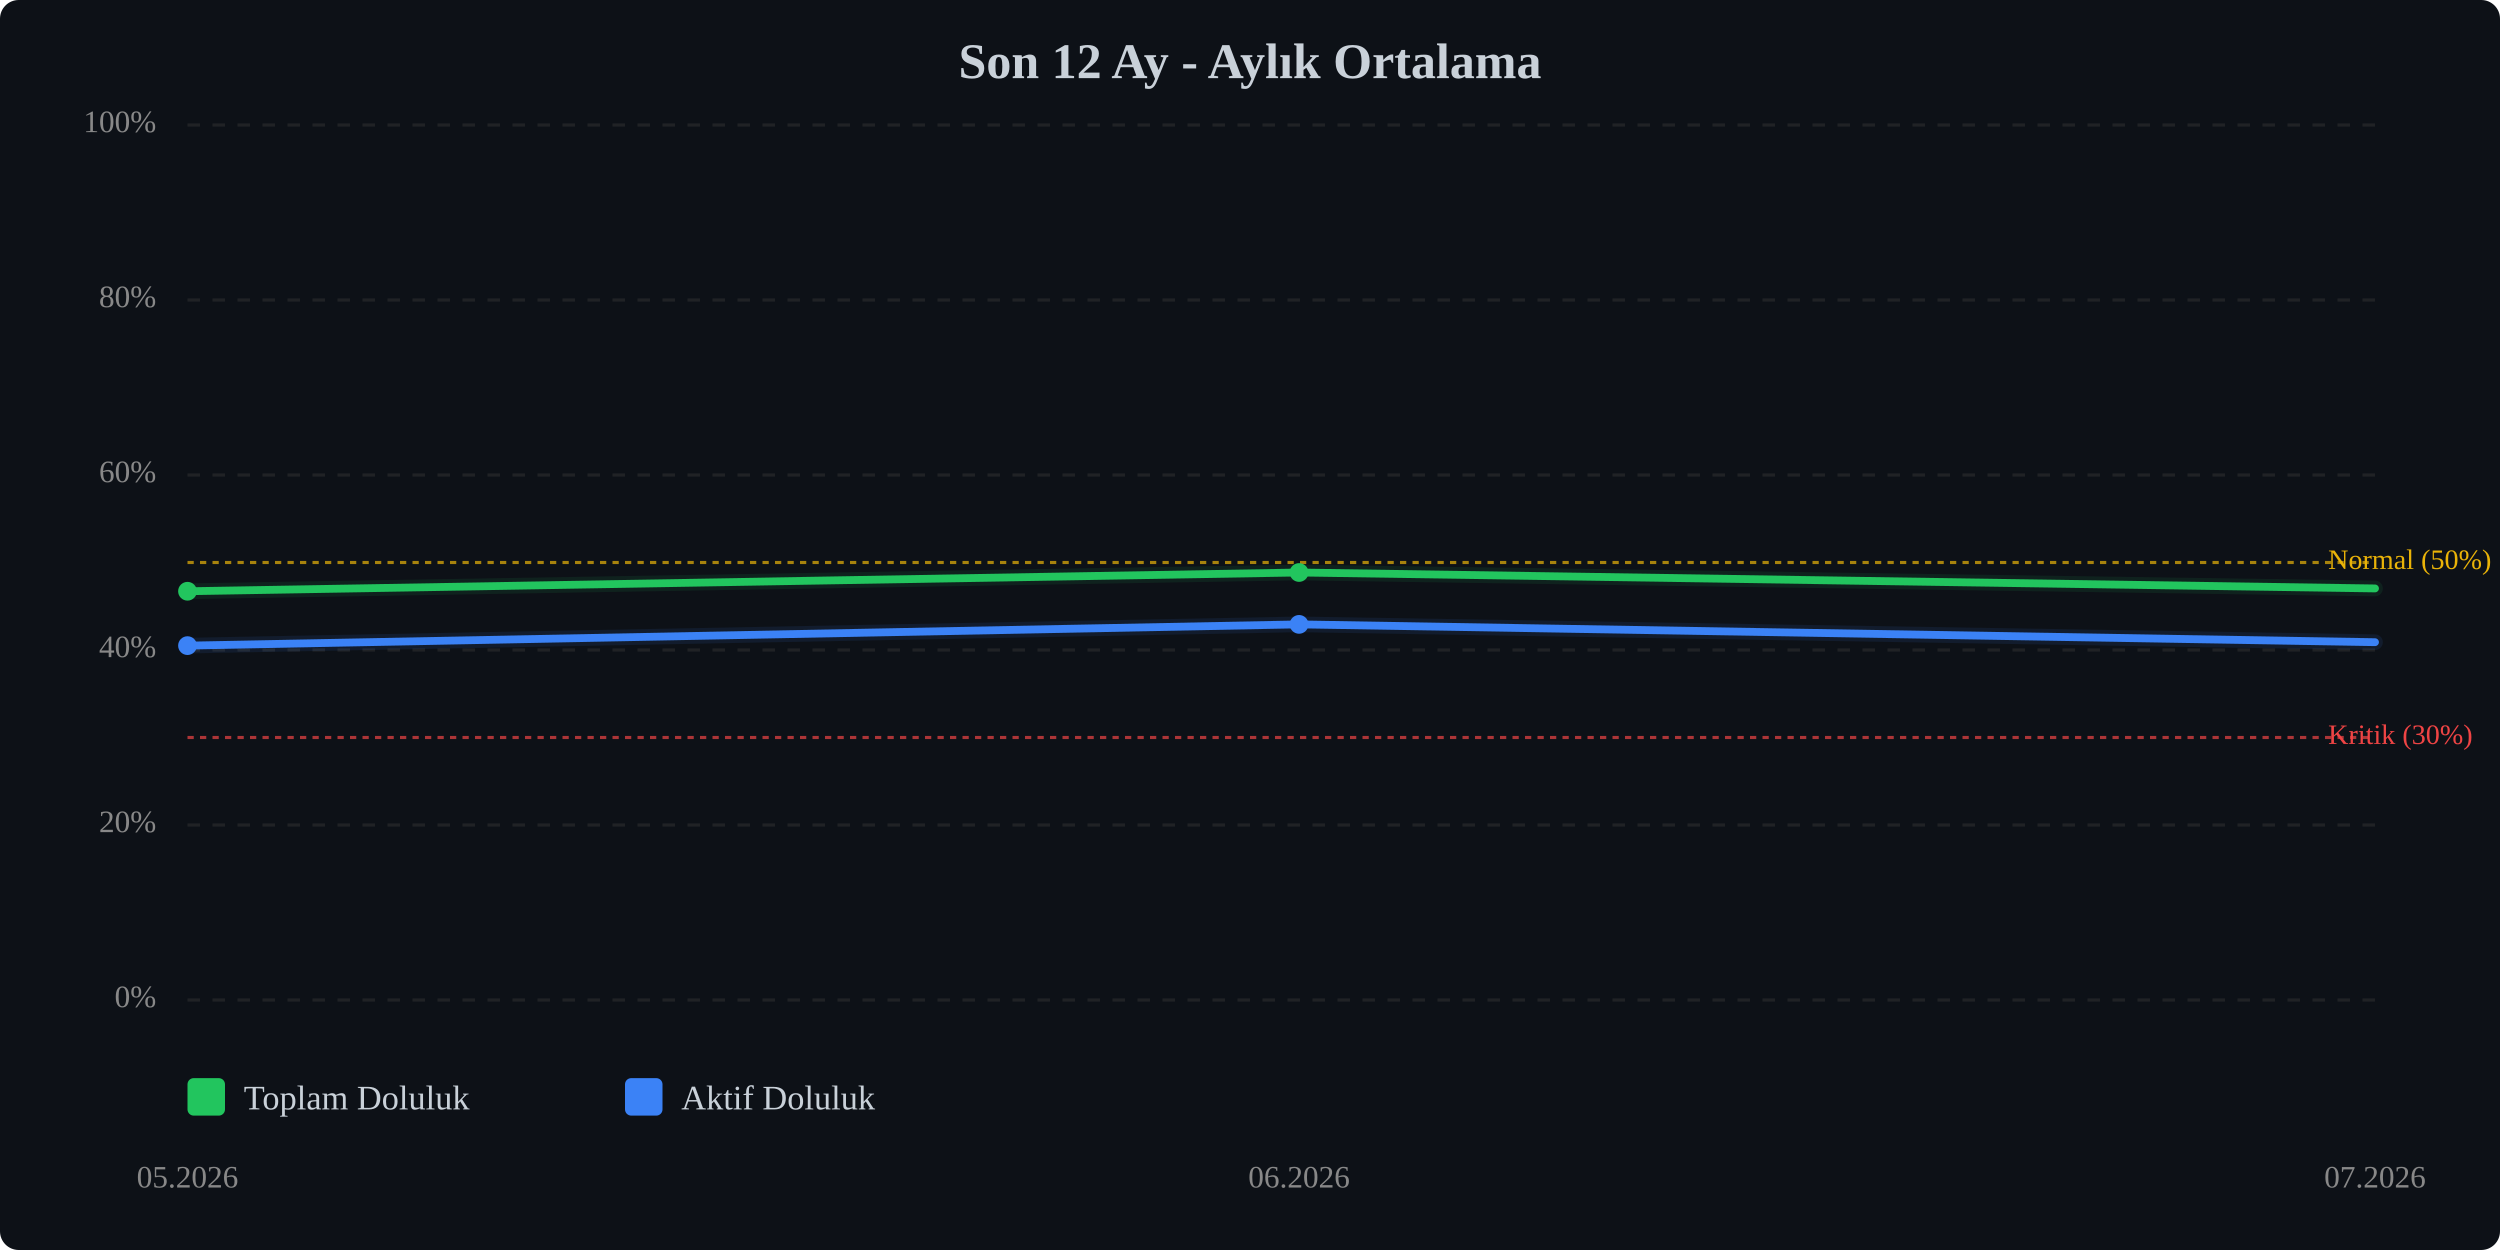
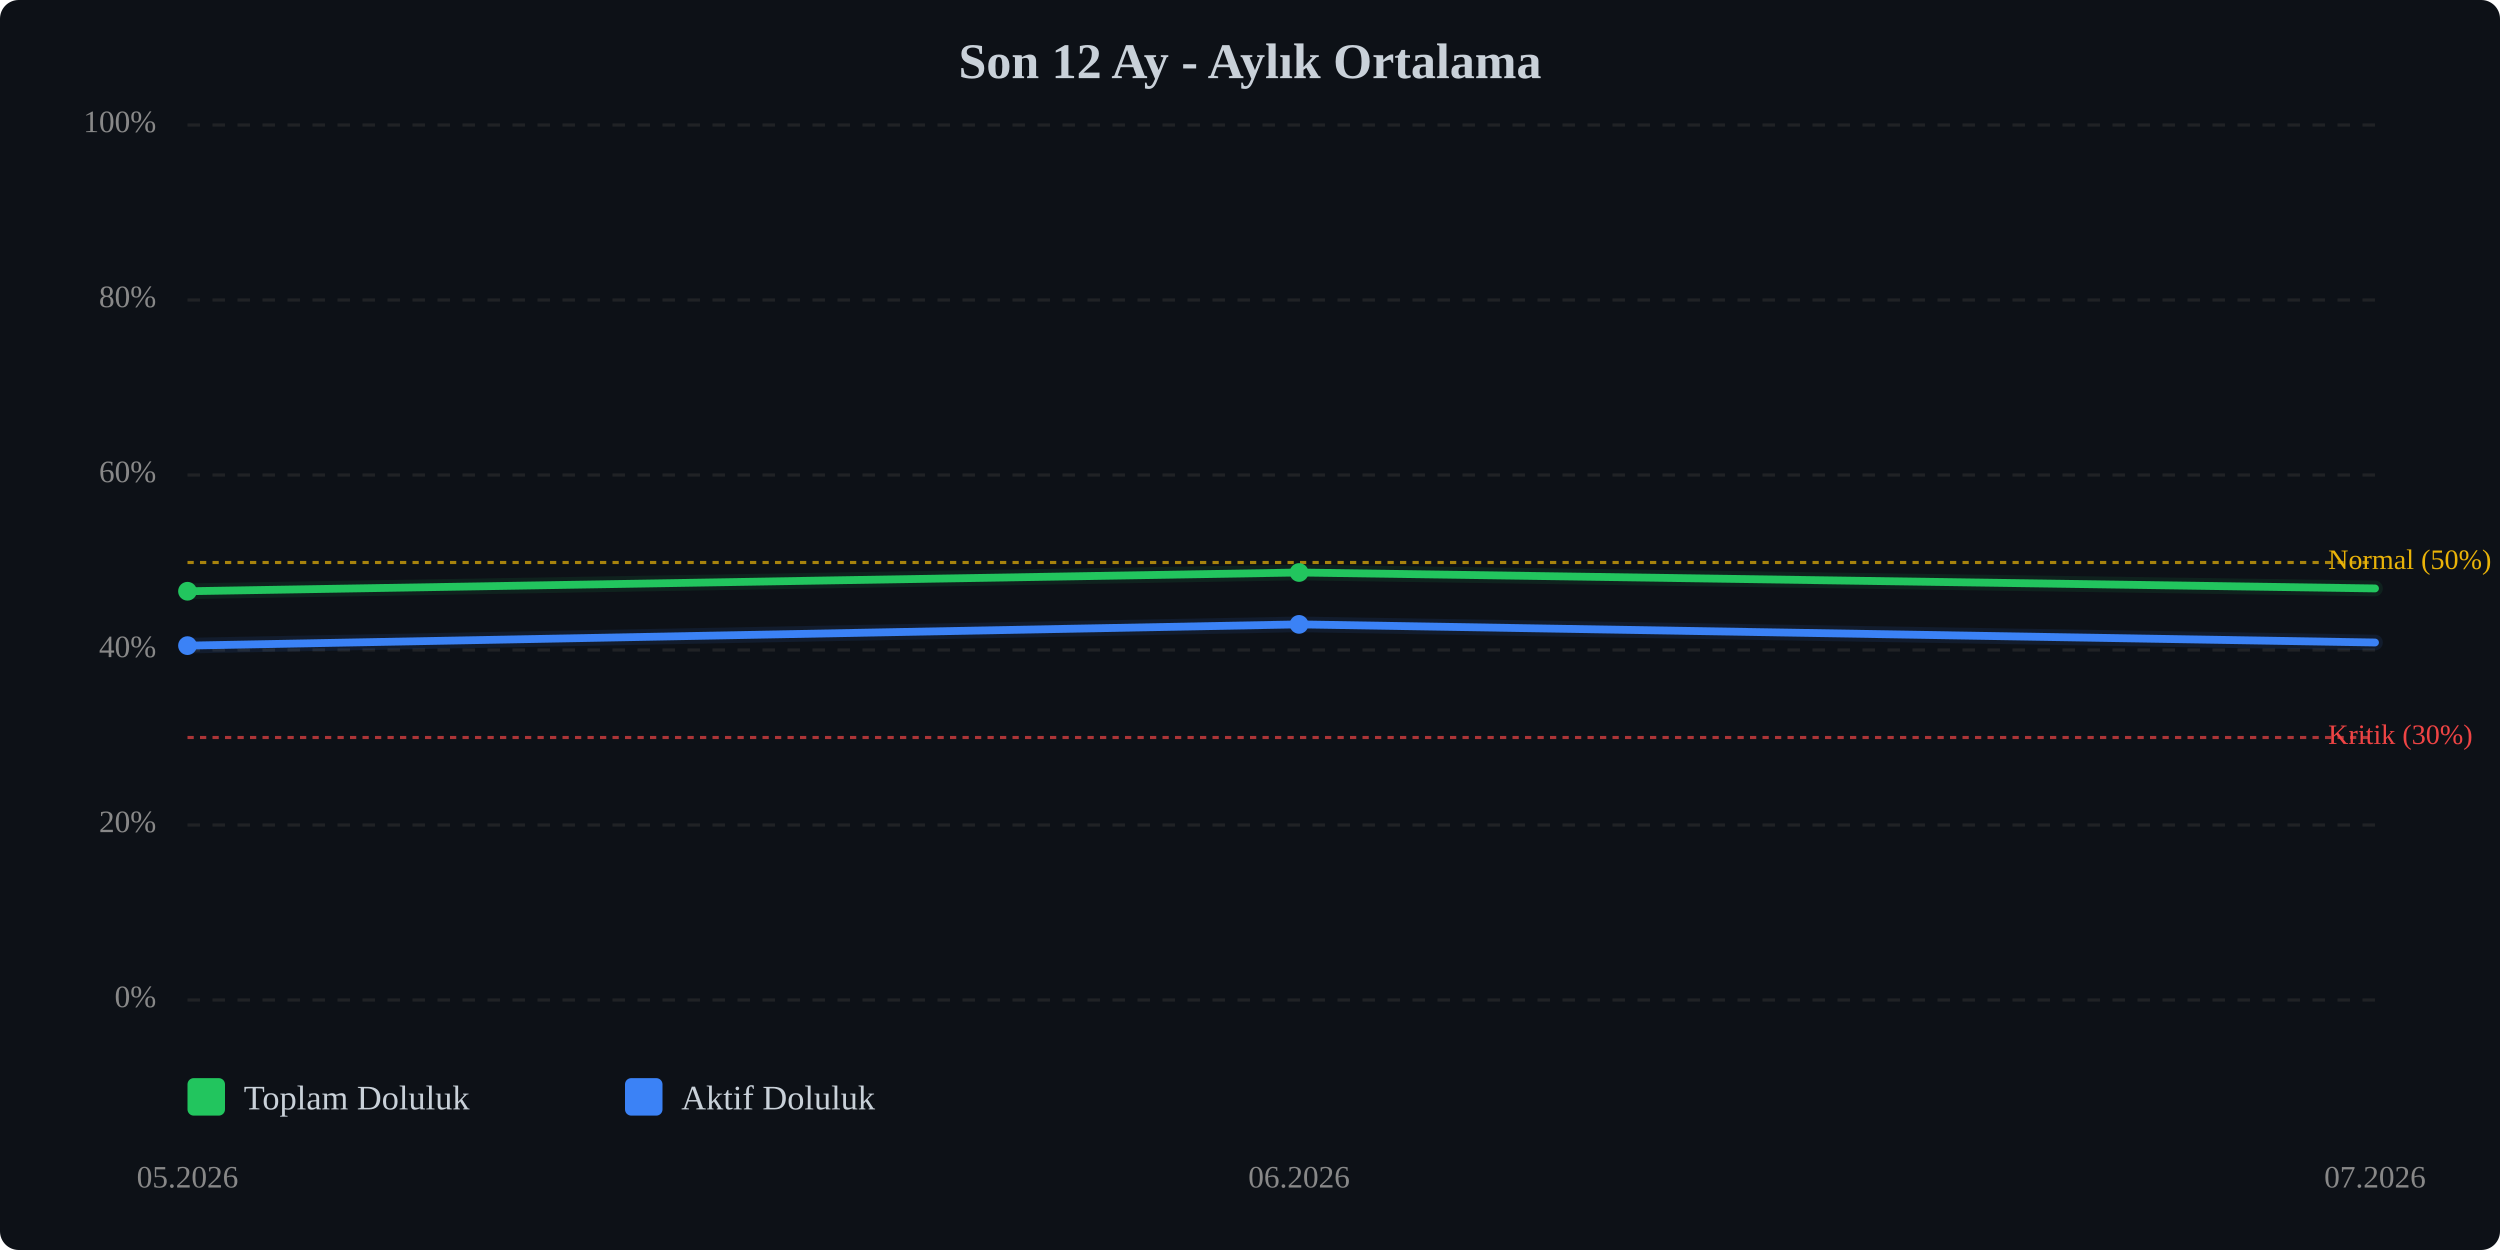
<svg xmlns="http://www.w3.org/2000/svg" viewBox="0 0 800 400" width="100%" style="max-width:800px;">
  <rect width="800" height="400" fill="#0d1117" rx="6" />
  <text x="400.0" y="25" text-anchor="middle" font-size="16" font-weight="bold" fill="#c9d1d9">Son 12 Ay - Aylık Ortalama</text>
  <line x1="60" y1="320.0" x2="760" y2="320.0" stroke="#333" stroke-width="1" stroke-dasharray="4,4" opacity="0.5" />
  <text x="50" y="320.0" text-anchor="end" dominant-baseline="middle" font-size="10" fill="#888">0%</text>
  <line x1="60" y1="264.0" x2="760" y2="264.0" stroke="#333" stroke-width="1" stroke-dasharray="4,4" opacity="0.5" />
  <text x="50" y="264.0" text-anchor="end" dominant-baseline="middle" font-size="10" fill="#888">20%</text>
  <line x1="60" y1="208.0" x2="760" y2="208.0" stroke="#333" stroke-width="1" stroke-dasharray="4,4" opacity="0.5" />
  <text x="50" y="208.0" text-anchor="end" dominant-baseline="middle" font-size="10" fill="#888">40%</text>
  <line x1="60" y1="152.0" x2="760" y2="152.0" stroke="#333" stroke-width="1" stroke-dasharray="4,4" opacity="0.5" />
  <text x="50" y="152.0" text-anchor="end" dominant-baseline="middle" font-size="10" fill="#888">60%</text>
  <line x1="60" y1="96.0" x2="760" y2="96.0" stroke="#333" stroke-width="1" stroke-dasharray="4,4" opacity="0.5" />
  <text x="50" y="96.0" text-anchor="end" dominant-baseline="middle" font-size="10" fill="#888">80%</text>
  <line x1="60" y1="40.0" x2="760" y2="40.0" stroke="#333" stroke-width="1" stroke-dasharray="4,4" opacity="0.5" />
  <text x="50" y="40.0" text-anchor="end" dominant-baseline="middle" font-size="10" fill="#888">100%</text>
  <line x1="60" y1="236.0" x2="760" y2="236.0" stroke="#ef4444" stroke-width="1" stroke-dasharray="2,2" opacity="0.7" />
  <text x="745" y="236.0" dominant-baseline="middle" font-size="9" fill="#ef4444">Kritik (30%)</text>
  <line x1="60" y1="180.0" x2="760" y2="180.0" stroke="#eab308" stroke-width="1" stroke-dasharray="2,2" opacity="0.7" />
  <text x="745" y="180.0" dominant-baseline="middle" font-size="9" fill="#eab308">Normal (50%)</text>
  <polyline points="60.0,189.2 415.7,183.2 760.0,188.3" fill="none" stroke="#22c55e" stroke-width="2.5" stroke-linecap="round" stroke-linejoin="round" />
  <polyline points="60.0,189.2 415.7,183.2 760.0,188.3" fill="none" stroke="#22c55e" stroke-width="5" opacity="0.1" stroke-linecap="round" stroke-linejoin="round" />
-   <polyline points="60.0,206.6 415.7,199.8 760.0,205.5" fill="none" stroke="#3b82f6" stroke-width="2.5" stroke-linecap="round" stroke-linejoin="round" />
-   <polyline points="60.0,206.6 415.7,199.8 760.0,205.5" fill="none" stroke="#3b82f6" stroke-width="5" opacity="0.1" stroke-linecap="round" stroke-linejoin="round" />
+   <polyline points="60.0,206.6 415.7,199.8 760.0,205.6" fill="none" stroke="#3b82f6" stroke-width="2.5" stroke-linecap="round" stroke-linejoin="round" />
+   <polyline points="60.0,206.6 415.7,199.8 760.0,205.6" fill="none" stroke="#3b82f6" stroke-width="5" opacity="0.1" stroke-linecap="round" stroke-linejoin="round" />
  <circle cx="60.0" cy="189.2" r="3" fill="#22c55e" />
  <circle cx="415.7" cy="183.2" r="3" fill="#22c55e" />
  <circle cx="60.0" cy="206.6" r="3" fill="#3b82f6" />
  <circle cx="415.7" cy="199.8" r="3" fill="#3b82f6" />
  <text x="60.0" y="380" text-anchor="middle" font-size="10" fill="#888">05.2026</text>
  <text x="415.7" y="380" text-anchor="middle" font-size="10" fill="#888">06.2026</text>
  <text x="760.0" y="380" text-anchor="middle" font-size="10" fill="#888">07.2026</text>
  <g transform="translate(60, 345)">
    <rect x="0" y="0" width="12" height="12" fill="#22c55e" rx="2" />
    <text x="18" y="10" font-size="11" fill="#c9d1d9">Toplam Doluluk</text>
    <rect x="140" y="0" width="12" height="12" fill="#3b82f6" rx="2" />
    <text x="158" y="10" font-size="11" fill="#c9d1d9">Aktif Doluluk</text>
  </g>
</svg>
